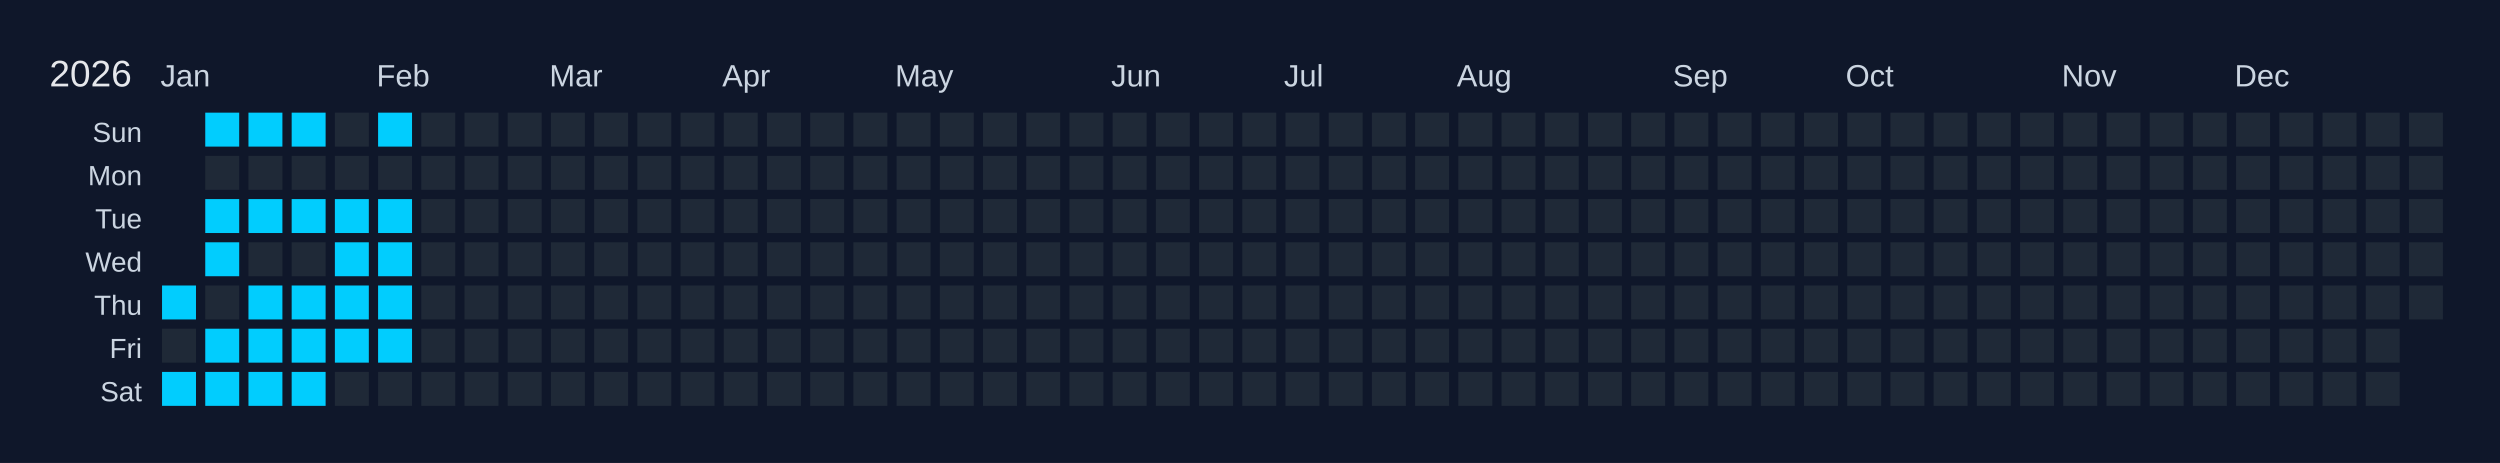
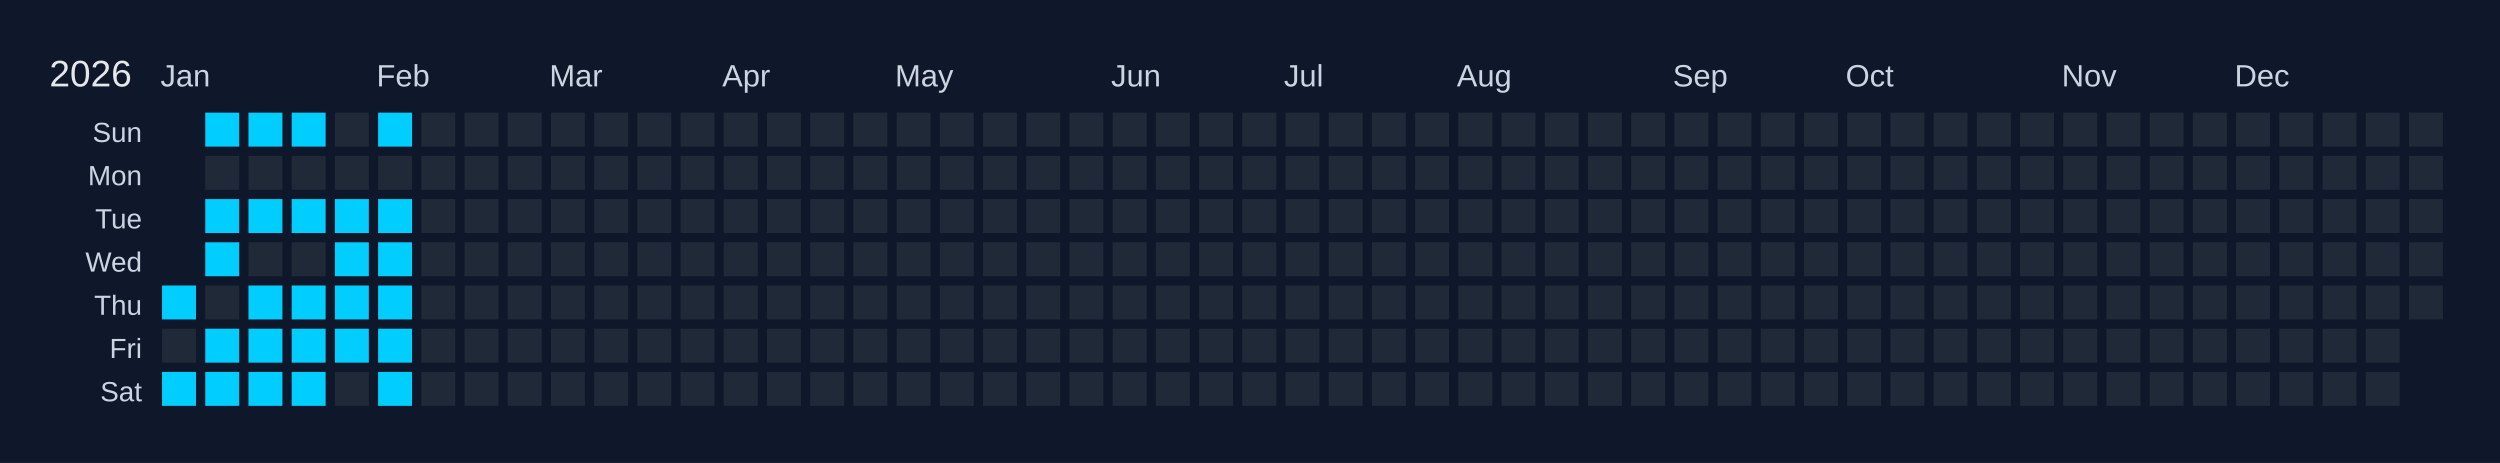
<svg xmlns="http://www.w3.org/2000/svg" width="810" height="150" viewBox="0 0 810 150">
  <rect width="810" height="150" fill="#0f172a" />
  <text x="16" y="28" font-size="12" fill="#e5e7eb" font-family="Arial, sans-serif">2026</text>
  <text x="52" y="28" font-size="10" fill="#cbd5e1" font-family="Arial, sans-serif">Jan</text>
  <text x="122" y="28" font-size="10" fill="#cbd5e1" font-family="Arial, sans-serif">Feb</text>
  <text x="178" y="28" font-size="10" fill="#cbd5e1" font-family="Arial, sans-serif">Mar</text>
  <text x="234" y="28" font-size="10" fill="#cbd5e1" font-family="Arial, sans-serif">Apr</text>
  <text x="290" y="28" font-size="10" fill="#cbd5e1" font-family="Arial, sans-serif">May</text>
  <text x="360" y="28" font-size="10" fill="#cbd5e1" font-family="Arial, sans-serif">Jun</text>
  <text x="416" y="28" font-size="10" fill="#cbd5e1" font-family="Arial, sans-serif">Jul</text>
  <text x="472" y="28" font-size="10" fill="#cbd5e1" font-family="Arial, sans-serif">Aug</text>
  <text x="542" y="28" font-size="10" fill="#cbd5e1" font-family="Arial, sans-serif">Sep</text>
  <text x="598" y="28" font-size="10" fill="#cbd5e1" font-family="Arial, sans-serif">Oct</text>
  <text x="668" y="28" font-size="10" fill="#cbd5e1" font-family="Arial, sans-serif">Nov</text>
  <text x="724" y="28" font-size="10" fill="#cbd5e1" font-family="Arial, sans-serif">Dec</text>
  <text x="46" y="46" font-size="9" fill="#cbd5e1" font-family="Arial, sans-serif" text-anchor="end">Sun</text>
  <text x="46" y="60" font-size="9" fill="#cbd5e1" font-family="Arial, sans-serif" text-anchor="end">Mon</text>
  <text x="46" y="74" font-size="9" fill="#cbd5e1" font-family="Arial, sans-serif" text-anchor="end">Tue</text>
  <text x="46" y="88" font-size="9" fill="#cbd5e1" font-family="Arial, sans-serif" text-anchor="end">Wed</text>
  <text x="46" y="102" font-size="9" fill="#cbd5e1" font-family="Arial, sans-serif" text-anchor="end">Thu</text>
  <text x="46" y="116" font-size="9" fill="#cbd5e1" font-family="Arial, sans-serif" text-anchor="end">Fri</text>
  <text x="46" y="130" font-size="9" fill="#cbd5e1" font-family="Arial, sans-serif" text-anchor="end">Sat</text>
  <g transform="translate(52,36)">
    <rect x="0" y="0" width="12" height="12" fill="#0f172a" stroke="#0f172a" stroke-width="1" />
    <rect x="0" y="14" width="12" height="12" fill="#0f172a" stroke="#0f172a" stroke-width="1" />
    <rect x="0" y="28" width="12" height="12" fill="#0f172a" stroke="#0f172a" stroke-width="1" />
    <rect x="0" y="42" width="12" height="12" fill="#0f172a" stroke="#0f172a" stroke-width="1" />
    <rect x="0" y="56" width="12" height="12" fill="#01cdfe" stroke="#0f172a" stroke-width="1" data-date="2026-01-01" />
    <rect x="0" y="70" width="12" height="12" fill="#1f2937" stroke="#0f172a" stroke-width="1" data-date="2026-01-02" />
    <rect x="0" y="84" width="12" height="12" fill="#01cdfe" stroke="#0f172a" stroke-width="1" data-date="2026-01-03" />
    <rect x="14" y="0" width="12" height="12" fill="#01cdfe" stroke="#0f172a" stroke-width="1" data-date="2026-01-04" />
    <rect x="14" y="14" width="12" height="12" fill="#1f2937" stroke="#0f172a" stroke-width="1" data-date="2026-01-05" />
    <rect x="14" y="28" width="12" height="12" fill="#01cdfe" stroke="#0f172a" stroke-width="1" data-date="2026-01-06" />
    <rect x="14" y="42" width="12" height="12" fill="#01cdfe" stroke="#0f172a" stroke-width="1" data-date="2026-01-07" />
    <rect x="14" y="56" width="12" height="12" fill="#1f2937" stroke="#0f172a" stroke-width="1" data-date="2026-01-08" />
    <rect x="14" y="70" width="12" height="12" fill="#01cdfe" stroke="#0f172a" stroke-width="1" data-date="2026-01-09" />
    <rect x="14" y="84" width="12" height="12" fill="#01cdfe" stroke="#0f172a" stroke-width="1" data-date="2026-01-10" />
    <rect x="28" y="0" width="12" height="12" fill="#01cdfe" stroke="#0f172a" stroke-width="1" data-date="2026-01-11" />
    <rect x="28" y="14" width="12" height="12" fill="#1f2937" stroke="#0f172a" stroke-width="1" data-date="2026-01-12" />
    <rect x="28" y="28" width="12" height="12" fill="#01cdfe" stroke="#0f172a" stroke-width="1" data-date="2026-01-13" />
    <rect x="28" y="42" width="12" height="12" fill="#1f2937" stroke="#0f172a" stroke-width="1" data-date="2026-01-14" />
    <rect x="28" y="56" width="12" height="12" fill="#01cdfe" stroke="#0f172a" stroke-width="1" data-date="2026-01-15" />
    <rect x="28" y="70" width="12" height="12" fill="#01cdfe" stroke="#0f172a" stroke-width="1" data-date="2026-01-16" />
    <rect x="28" y="84" width="12" height="12" fill="#01cdfe" stroke="#0f172a" stroke-width="1" data-date="2026-01-17" />
    <rect x="42" y="0" width="12" height="12" fill="#01cdfe" stroke="#0f172a" stroke-width="1" data-date="2026-01-18" />
    <rect x="42" y="14" width="12" height="12" fill="#1f2937" stroke="#0f172a" stroke-width="1" data-date="2026-01-19" />
    <rect x="42" y="28" width="12" height="12" fill="#01cdfe" stroke="#0f172a" stroke-width="1" data-date="2026-01-20" />
    <rect x="42" y="42" width="12" height="12" fill="#1f2937" stroke="#0f172a" stroke-width="1" data-date="2026-01-21" />
    <rect x="42" y="56" width="12" height="12" fill="#01cdfe" stroke="#0f172a" stroke-width="1" data-date="2026-01-22" />
    <rect x="42" y="70" width="12" height="12" fill="#01cdfe" stroke="#0f172a" stroke-width="1" data-date="2026-01-23" />
    <rect x="42" y="84" width="12" height="12" fill="#01cdfe" stroke="#0f172a" stroke-width="1" data-date="2026-01-24" />
    <rect x="56" y="0" width="12" height="12" fill="#1f2937" stroke="#0f172a" stroke-width="1" data-date="2026-01-25" />
    <rect x="56" y="14" width="12" height="12" fill="#1f2937" stroke="#0f172a" stroke-width="1" data-date="2026-01-26" />
    <rect x="56" y="28" width="12" height="12" fill="#01cdfe" stroke="#0f172a" stroke-width="1" data-date="2026-01-27" />
    <rect x="56" y="42" width="12" height="12" fill="#01cdfe" stroke="#0f172a" stroke-width="1" data-date="2026-01-28" />
    <rect x="56" y="56" width="12" height="12" fill="#01cdfe" stroke="#0f172a" stroke-width="1" data-date="2026-01-29" />
    <rect x="56" y="70" width="12" height="12" fill="#01cdfe" stroke="#0f172a" stroke-width="1" data-date="2026-01-30" />
    <rect x="56" y="84" width="12" height="12" fill="#1f2937" stroke="#0f172a" stroke-width="1" data-date="2026-01-31" />
    <rect x="70" y="0" width="12" height="12" fill="#01cdfe" stroke="#0f172a" stroke-width="1" data-date="2026-02-01" />
    <rect x="70" y="14" width="12" height="12" fill="#1f2937" stroke="#0f172a" stroke-width="1" data-date="2026-02-02" />
    <rect x="70" y="28" width="12" height="12" fill="#01cdfe" stroke="#0f172a" stroke-width="1" data-date="2026-02-03" />
    <rect x="70" y="42" width="12" height="12" fill="#01cdfe" stroke="#0f172a" stroke-width="1" data-date="2026-02-04" />
    <rect x="70" y="56" width="12" height="12" fill="#01cdfe" stroke="#0f172a" stroke-width="1" data-date="2026-02-05" />
    <rect x="70" y="70" width="12" height="12" fill="#01cdfe" stroke="#0f172a" stroke-width="1" data-date="2026-02-06" />
-     <rect x="70" y="84" width="12" height="12" fill="#1f2937" stroke="#0f172a" stroke-width="1" data-date="2026-02-07" />
+     <rect x="70" y="84" width="12" height="12" fill="#01cdfe" stroke="#0f172a" stroke-width="1" data-date="2026-02-07" />
    <rect x="84" y="0" width="12" height="12" fill="#1f2937" stroke="#0f172a" stroke-width="1" data-date="2026-02-08" />
    <rect x="84" y="14" width="12" height="12" fill="#1f2937" stroke="#0f172a" stroke-width="1" data-date="2026-02-09" />
    <rect x="84" y="28" width="12" height="12" fill="#1f2937" stroke="#0f172a" stroke-width="1" data-date="2026-02-10" />
    <rect x="84" y="42" width="12" height="12" fill="#1f2937" stroke="#0f172a" stroke-width="1" data-date="2026-02-11" />
    <rect x="84" y="56" width="12" height="12" fill="#1f2937" stroke="#0f172a" stroke-width="1" data-date="2026-02-12" />
    <rect x="84" y="70" width="12" height="12" fill="#1f2937" stroke="#0f172a" stroke-width="1" data-date="2026-02-13" />
    <rect x="84" y="84" width="12" height="12" fill="#1f2937" stroke="#0f172a" stroke-width="1" data-date="2026-02-14" />
    <rect x="98" y="0" width="12" height="12" fill="#1f2937" stroke="#0f172a" stroke-width="1" data-date="2026-02-15" />
    <rect x="98" y="14" width="12" height="12" fill="#1f2937" stroke="#0f172a" stroke-width="1" data-date="2026-02-16" />
    <rect x="98" y="28" width="12" height="12" fill="#1f2937" stroke="#0f172a" stroke-width="1" data-date="2026-02-17" />
    <rect x="98" y="42" width="12" height="12" fill="#1f2937" stroke="#0f172a" stroke-width="1" data-date="2026-02-18" />
    <rect x="98" y="56" width="12" height="12" fill="#1f2937" stroke="#0f172a" stroke-width="1" data-date="2026-02-19" />
    <rect x="98" y="70" width="12" height="12" fill="#1f2937" stroke="#0f172a" stroke-width="1" data-date="2026-02-20" />
    <rect x="98" y="84" width="12" height="12" fill="#1f2937" stroke="#0f172a" stroke-width="1" data-date="2026-02-21" />
    <rect x="112" y="0" width="12" height="12" fill="#1f2937" stroke="#0f172a" stroke-width="1" data-date="2026-02-22" />
    <rect x="112" y="14" width="12" height="12" fill="#1f2937" stroke="#0f172a" stroke-width="1" data-date="2026-02-23" />
    <rect x="112" y="28" width="12" height="12" fill="#1f2937" stroke="#0f172a" stroke-width="1" data-date="2026-02-24" />
    <rect x="112" y="42" width="12" height="12" fill="#1f2937" stroke="#0f172a" stroke-width="1" data-date="2026-02-25" />
    <rect x="112" y="56" width="12" height="12" fill="#1f2937" stroke="#0f172a" stroke-width="1" data-date="2026-02-26" />
    <rect x="112" y="70" width="12" height="12" fill="#1f2937" stroke="#0f172a" stroke-width="1" data-date="2026-02-27" />
    <rect x="112" y="84" width="12" height="12" fill="#1f2937" stroke="#0f172a" stroke-width="1" data-date="2026-02-28" />
    <rect x="126" y="0" width="12" height="12" fill="#1f2937" stroke="#0f172a" stroke-width="1" data-date="2026-03-01" />
    <rect x="126" y="14" width="12" height="12" fill="#1f2937" stroke="#0f172a" stroke-width="1" data-date="2026-03-02" />
    <rect x="126" y="28" width="12" height="12" fill="#1f2937" stroke="#0f172a" stroke-width="1" data-date="2026-03-03" />
    <rect x="126" y="42" width="12" height="12" fill="#1f2937" stroke="#0f172a" stroke-width="1" data-date="2026-03-04" />
    <rect x="126" y="56" width="12" height="12" fill="#1f2937" stroke="#0f172a" stroke-width="1" data-date="2026-03-05" />
    <rect x="126" y="70" width="12" height="12" fill="#1f2937" stroke="#0f172a" stroke-width="1" data-date="2026-03-06" />
    <rect x="126" y="84" width="12" height="12" fill="#1f2937" stroke="#0f172a" stroke-width="1" data-date="2026-03-07" />
    <rect x="140" y="0" width="12" height="12" fill="#1f2937" stroke="#0f172a" stroke-width="1" data-date="2026-03-08" />
    <rect x="140" y="14" width="12" height="12" fill="#1f2937" stroke="#0f172a" stroke-width="1" data-date="2026-03-09" />
    <rect x="140" y="28" width="12" height="12" fill="#1f2937" stroke="#0f172a" stroke-width="1" data-date="2026-03-10" />
    <rect x="140" y="42" width="12" height="12" fill="#1f2937" stroke="#0f172a" stroke-width="1" data-date="2026-03-11" />
    <rect x="140" y="56" width="12" height="12" fill="#1f2937" stroke="#0f172a" stroke-width="1" data-date="2026-03-12" />
    <rect x="140" y="70" width="12" height="12" fill="#1f2937" stroke="#0f172a" stroke-width="1" data-date="2026-03-13" />
    <rect x="140" y="84" width="12" height="12" fill="#1f2937" stroke="#0f172a" stroke-width="1" data-date="2026-03-14" />
    <rect x="154" y="0" width="12" height="12" fill="#1f2937" stroke="#0f172a" stroke-width="1" data-date="2026-03-15" />
    <rect x="154" y="14" width="12" height="12" fill="#1f2937" stroke="#0f172a" stroke-width="1" data-date="2026-03-16" />
    <rect x="154" y="28" width="12" height="12" fill="#1f2937" stroke="#0f172a" stroke-width="1" data-date="2026-03-17" />
    <rect x="154" y="42" width="12" height="12" fill="#1f2937" stroke="#0f172a" stroke-width="1" data-date="2026-03-18" />
    <rect x="154" y="56" width="12" height="12" fill="#1f2937" stroke="#0f172a" stroke-width="1" data-date="2026-03-19" />
    <rect x="154" y="70" width="12" height="12" fill="#1f2937" stroke="#0f172a" stroke-width="1" data-date="2026-03-20" />
    <rect x="154" y="84" width="12" height="12" fill="#1f2937" stroke="#0f172a" stroke-width="1" data-date="2026-03-21" />
    <rect x="168" y="0" width="12" height="12" fill="#1f2937" stroke="#0f172a" stroke-width="1" data-date="2026-03-22" />
    <rect x="168" y="14" width="12" height="12" fill="#1f2937" stroke="#0f172a" stroke-width="1" data-date="2026-03-23" />
    <rect x="168" y="28" width="12" height="12" fill="#1f2937" stroke="#0f172a" stroke-width="1" data-date="2026-03-24" />
    <rect x="168" y="42" width="12" height="12" fill="#1f2937" stroke="#0f172a" stroke-width="1" data-date="2026-03-25" />
    <rect x="168" y="56" width="12" height="12" fill="#1f2937" stroke="#0f172a" stroke-width="1" data-date="2026-03-26" />
    <rect x="168" y="70" width="12" height="12" fill="#1f2937" stroke="#0f172a" stroke-width="1" data-date="2026-03-27" />
    <rect x="168" y="84" width="12" height="12" fill="#1f2937" stroke="#0f172a" stroke-width="1" data-date="2026-03-28" />
    <rect x="182" y="0" width="12" height="12" fill="#1f2937" stroke="#0f172a" stroke-width="1" data-date="2026-03-29" />
    <rect x="182" y="14" width="12" height="12" fill="#1f2937" stroke="#0f172a" stroke-width="1" data-date="2026-03-30" />
    <rect x="182" y="28" width="12" height="12" fill="#1f2937" stroke="#0f172a" stroke-width="1" data-date="2026-03-31" />
    <rect x="182" y="42" width="12" height="12" fill="#1f2937" stroke="#0f172a" stroke-width="1" data-date="2026-04-01" />
    <rect x="182" y="56" width="12" height="12" fill="#1f2937" stroke="#0f172a" stroke-width="1" data-date="2026-04-02" />
    <rect x="182" y="70" width="12" height="12" fill="#1f2937" stroke="#0f172a" stroke-width="1" data-date="2026-04-03" />
    <rect x="182" y="84" width="12" height="12" fill="#1f2937" stroke="#0f172a" stroke-width="1" data-date="2026-04-04" />
    <rect x="196" y="0" width="12" height="12" fill="#1f2937" stroke="#0f172a" stroke-width="1" data-date="2026-04-05" />
    <rect x="196" y="14" width="12" height="12" fill="#1f2937" stroke="#0f172a" stroke-width="1" data-date="2026-04-06" />
    <rect x="196" y="28" width="12" height="12" fill="#1f2937" stroke="#0f172a" stroke-width="1" data-date="2026-04-07" />
    <rect x="196" y="42" width="12" height="12" fill="#1f2937" stroke="#0f172a" stroke-width="1" data-date="2026-04-08" />
    <rect x="196" y="56" width="12" height="12" fill="#1f2937" stroke="#0f172a" stroke-width="1" data-date="2026-04-09" />
    <rect x="196" y="70" width="12" height="12" fill="#1f2937" stroke="#0f172a" stroke-width="1" data-date="2026-04-10" />
    <rect x="196" y="84" width="12" height="12" fill="#1f2937" stroke="#0f172a" stroke-width="1" data-date="2026-04-11" />
    <rect x="210" y="0" width="12" height="12" fill="#1f2937" stroke="#0f172a" stroke-width="1" data-date="2026-04-12" />
    <rect x="210" y="14" width="12" height="12" fill="#1f2937" stroke="#0f172a" stroke-width="1" data-date="2026-04-13" />
    <rect x="210" y="28" width="12" height="12" fill="#1f2937" stroke="#0f172a" stroke-width="1" data-date="2026-04-14" />
    <rect x="210" y="42" width="12" height="12" fill="#1f2937" stroke="#0f172a" stroke-width="1" data-date="2026-04-15" />
    <rect x="210" y="56" width="12" height="12" fill="#1f2937" stroke="#0f172a" stroke-width="1" data-date="2026-04-16" />
    <rect x="210" y="70" width="12" height="12" fill="#1f2937" stroke="#0f172a" stroke-width="1" data-date="2026-04-17" />
    <rect x="210" y="84" width="12" height="12" fill="#1f2937" stroke="#0f172a" stroke-width="1" data-date="2026-04-18" />
    <rect x="224" y="0" width="12" height="12" fill="#1f2937" stroke="#0f172a" stroke-width="1" data-date="2026-04-19" />
    <rect x="224" y="14" width="12" height="12" fill="#1f2937" stroke="#0f172a" stroke-width="1" data-date="2026-04-20" />
    <rect x="224" y="28" width="12" height="12" fill="#1f2937" stroke="#0f172a" stroke-width="1" data-date="2026-04-21" />
    <rect x="224" y="42" width="12" height="12" fill="#1f2937" stroke="#0f172a" stroke-width="1" data-date="2026-04-22" />
    <rect x="224" y="56" width="12" height="12" fill="#1f2937" stroke="#0f172a" stroke-width="1" data-date="2026-04-23" />
    <rect x="224" y="70" width="12" height="12" fill="#1f2937" stroke="#0f172a" stroke-width="1" data-date="2026-04-24" />
    <rect x="224" y="84" width="12" height="12" fill="#1f2937" stroke="#0f172a" stroke-width="1" data-date="2026-04-25" />
    <rect x="238" y="0" width="12" height="12" fill="#1f2937" stroke="#0f172a" stroke-width="1" data-date="2026-04-26" />
    <rect x="238" y="14" width="12" height="12" fill="#1f2937" stroke="#0f172a" stroke-width="1" data-date="2026-04-27" />
    <rect x="238" y="28" width="12" height="12" fill="#1f2937" stroke="#0f172a" stroke-width="1" data-date="2026-04-28" />
    <rect x="238" y="42" width="12" height="12" fill="#1f2937" stroke="#0f172a" stroke-width="1" data-date="2026-04-29" />
    <rect x="238" y="56" width="12" height="12" fill="#1f2937" stroke="#0f172a" stroke-width="1" data-date="2026-04-30" />
    <rect x="238" y="70" width="12" height="12" fill="#1f2937" stroke="#0f172a" stroke-width="1" data-date="2026-05-01" />
    <rect x="238" y="84" width="12" height="12" fill="#1f2937" stroke="#0f172a" stroke-width="1" data-date="2026-05-02" />
    <rect x="252" y="0" width="12" height="12" fill="#1f2937" stroke="#0f172a" stroke-width="1" data-date="2026-05-03" />
    <rect x="252" y="14" width="12" height="12" fill="#1f2937" stroke="#0f172a" stroke-width="1" data-date="2026-05-04" />
    <rect x="252" y="28" width="12" height="12" fill="#1f2937" stroke="#0f172a" stroke-width="1" data-date="2026-05-05" />
    <rect x="252" y="42" width="12" height="12" fill="#1f2937" stroke="#0f172a" stroke-width="1" data-date="2026-05-06" />
    <rect x="252" y="56" width="12" height="12" fill="#1f2937" stroke="#0f172a" stroke-width="1" data-date="2026-05-07" />
    <rect x="252" y="70" width="12" height="12" fill="#1f2937" stroke="#0f172a" stroke-width="1" data-date="2026-05-08" />
    <rect x="252" y="84" width="12" height="12" fill="#1f2937" stroke="#0f172a" stroke-width="1" data-date="2026-05-09" />
    <rect x="266" y="0" width="12" height="12" fill="#1f2937" stroke="#0f172a" stroke-width="1" data-date="2026-05-10" />
    <rect x="266" y="14" width="12" height="12" fill="#1f2937" stroke="#0f172a" stroke-width="1" data-date="2026-05-11" />
    <rect x="266" y="28" width="12" height="12" fill="#1f2937" stroke="#0f172a" stroke-width="1" data-date="2026-05-12" />
    <rect x="266" y="42" width="12" height="12" fill="#1f2937" stroke="#0f172a" stroke-width="1" data-date="2026-05-13" />
    <rect x="266" y="56" width="12" height="12" fill="#1f2937" stroke="#0f172a" stroke-width="1" data-date="2026-05-14" />
    <rect x="266" y="70" width="12" height="12" fill="#1f2937" stroke="#0f172a" stroke-width="1" data-date="2026-05-15" />
    <rect x="266" y="84" width="12" height="12" fill="#1f2937" stroke="#0f172a" stroke-width="1" data-date="2026-05-16" />
    <rect x="280" y="0" width="12" height="12" fill="#1f2937" stroke="#0f172a" stroke-width="1" data-date="2026-05-17" />
    <rect x="280" y="14" width="12" height="12" fill="#1f2937" stroke="#0f172a" stroke-width="1" data-date="2026-05-18" />
    <rect x="280" y="28" width="12" height="12" fill="#1f2937" stroke="#0f172a" stroke-width="1" data-date="2026-05-19" />
    <rect x="280" y="42" width="12" height="12" fill="#1f2937" stroke="#0f172a" stroke-width="1" data-date="2026-05-20" />
    <rect x="280" y="56" width="12" height="12" fill="#1f2937" stroke="#0f172a" stroke-width="1" data-date="2026-05-21" />
    <rect x="280" y="70" width="12" height="12" fill="#1f2937" stroke="#0f172a" stroke-width="1" data-date="2026-05-22" />
    <rect x="280" y="84" width="12" height="12" fill="#1f2937" stroke="#0f172a" stroke-width="1" data-date="2026-05-23" />
    <rect x="294" y="0" width="12" height="12" fill="#1f2937" stroke="#0f172a" stroke-width="1" data-date="2026-05-24" />
    <rect x="294" y="14" width="12" height="12" fill="#1f2937" stroke="#0f172a" stroke-width="1" data-date="2026-05-25" />
    <rect x="294" y="28" width="12" height="12" fill="#1f2937" stroke="#0f172a" stroke-width="1" data-date="2026-05-26" />
    <rect x="294" y="42" width="12" height="12" fill="#1f2937" stroke="#0f172a" stroke-width="1" data-date="2026-05-27" />
    <rect x="294" y="56" width="12" height="12" fill="#1f2937" stroke="#0f172a" stroke-width="1" data-date="2026-05-28" />
    <rect x="294" y="70" width="12" height="12" fill="#1f2937" stroke="#0f172a" stroke-width="1" data-date="2026-05-29" />
    <rect x="294" y="84" width="12" height="12" fill="#1f2937" stroke="#0f172a" stroke-width="1" data-date="2026-05-30" />
    <rect x="308" y="0" width="12" height="12" fill="#1f2937" stroke="#0f172a" stroke-width="1" data-date="2026-05-31" />
    <rect x="308" y="14" width="12" height="12" fill="#1f2937" stroke="#0f172a" stroke-width="1" data-date="2026-06-01" />
    <rect x="308" y="28" width="12" height="12" fill="#1f2937" stroke="#0f172a" stroke-width="1" data-date="2026-06-02" />
    <rect x="308" y="42" width="12" height="12" fill="#1f2937" stroke="#0f172a" stroke-width="1" data-date="2026-06-03" />
    <rect x="308" y="56" width="12" height="12" fill="#1f2937" stroke="#0f172a" stroke-width="1" data-date="2026-06-04" />
    <rect x="308" y="70" width="12" height="12" fill="#1f2937" stroke="#0f172a" stroke-width="1" data-date="2026-06-05" />
    <rect x="308" y="84" width="12" height="12" fill="#1f2937" stroke="#0f172a" stroke-width="1" data-date="2026-06-06" />
    <rect x="322" y="0" width="12" height="12" fill="#1f2937" stroke="#0f172a" stroke-width="1" data-date="2026-06-07" />
    <rect x="322" y="14" width="12" height="12" fill="#1f2937" stroke="#0f172a" stroke-width="1" data-date="2026-06-08" />
    <rect x="322" y="28" width="12" height="12" fill="#1f2937" stroke="#0f172a" stroke-width="1" data-date="2026-06-09" />
    <rect x="322" y="42" width="12" height="12" fill="#1f2937" stroke="#0f172a" stroke-width="1" data-date="2026-06-10" />
    <rect x="322" y="56" width="12" height="12" fill="#1f2937" stroke="#0f172a" stroke-width="1" data-date="2026-06-11" />
    <rect x="322" y="70" width="12" height="12" fill="#1f2937" stroke="#0f172a" stroke-width="1" data-date="2026-06-12" />
    <rect x="322" y="84" width="12" height="12" fill="#1f2937" stroke="#0f172a" stroke-width="1" data-date="2026-06-13" />
    <rect x="336" y="0" width="12" height="12" fill="#1f2937" stroke="#0f172a" stroke-width="1" data-date="2026-06-14" />
    <rect x="336" y="14" width="12" height="12" fill="#1f2937" stroke="#0f172a" stroke-width="1" data-date="2026-06-15" />
    <rect x="336" y="28" width="12" height="12" fill="#1f2937" stroke="#0f172a" stroke-width="1" data-date="2026-06-16" />
    <rect x="336" y="42" width="12" height="12" fill="#1f2937" stroke="#0f172a" stroke-width="1" data-date="2026-06-17" />
    <rect x="336" y="56" width="12" height="12" fill="#1f2937" stroke="#0f172a" stroke-width="1" data-date="2026-06-18" />
    <rect x="336" y="70" width="12" height="12" fill="#1f2937" stroke="#0f172a" stroke-width="1" data-date="2026-06-19" />
    <rect x="336" y="84" width="12" height="12" fill="#1f2937" stroke="#0f172a" stroke-width="1" data-date="2026-06-20" />
    <rect x="350" y="0" width="12" height="12" fill="#1f2937" stroke="#0f172a" stroke-width="1" data-date="2026-06-21" />
    <rect x="350" y="14" width="12" height="12" fill="#1f2937" stroke="#0f172a" stroke-width="1" data-date="2026-06-22" />
    <rect x="350" y="28" width="12" height="12" fill="#1f2937" stroke="#0f172a" stroke-width="1" data-date="2026-06-23" />
    <rect x="350" y="42" width="12" height="12" fill="#1f2937" stroke="#0f172a" stroke-width="1" data-date="2026-06-24" />
    <rect x="350" y="56" width="12" height="12" fill="#1f2937" stroke="#0f172a" stroke-width="1" data-date="2026-06-25" />
    <rect x="350" y="70" width="12" height="12" fill="#1f2937" stroke="#0f172a" stroke-width="1" data-date="2026-06-26" />
    <rect x="350" y="84" width="12" height="12" fill="#1f2937" stroke="#0f172a" stroke-width="1" data-date="2026-06-27" />
    <rect x="364" y="0" width="12" height="12" fill="#1f2937" stroke="#0f172a" stroke-width="1" data-date="2026-06-28" />
    <rect x="364" y="14" width="12" height="12" fill="#1f2937" stroke="#0f172a" stroke-width="1" data-date="2026-06-29" />
    <rect x="364" y="28" width="12" height="12" fill="#1f2937" stroke="#0f172a" stroke-width="1" data-date="2026-06-30" />
    <rect x="364" y="42" width="12" height="12" fill="#1f2937" stroke="#0f172a" stroke-width="1" data-date="2026-07-01" />
    <rect x="364" y="56" width="12" height="12" fill="#1f2937" stroke="#0f172a" stroke-width="1" data-date="2026-07-02" />
    <rect x="364" y="70" width="12" height="12" fill="#1f2937" stroke="#0f172a" stroke-width="1" data-date="2026-07-03" />
    <rect x="364" y="84" width="12" height="12" fill="#1f2937" stroke="#0f172a" stroke-width="1" data-date="2026-07-04" />
    <rect x="378" y="0" width="12" height="12" fill="#1f2937" stroke="#0f172a" stroke-width="1" data-date="2026-07-05" />
    <rect x="378" y="14" width="12" height="12" fill="#1f2937" stroke="#0f172a" stroke-width="1" data-date="2026-07-06" />
    <rect x="378" y="28" width="12" height="12" fill="#1f2937" stroke="#0f172a" stroke-width="1" data-date="2026-07-07" />
    <rect x="378" y="42" width="12" height="12" fill="#1f2937" stroke="#0f172a" stroke-width="1" data-date="2026-07-08" />
    <rect x="378" y="56" width="12" height="12" fill="#1f2937" stroke="#0f172a" stroke-width="1" data-date="2026-07-09" />
    <rect x="378" y="70" width="12" height="12" fill="#1f2937" stroke="#0f172a" stroke-width="1" data-date="2026-07-10" />
    <rect x="378" y="84" width="12" height="12" fill="#1f2937" stroke="#0f172a" stroke-width="1" data-date="2026-07-11" />
    <rect x="392" y="0" width="12" height="12" fill="#1f2937" stroke="#0f172a" stroke-width="1" data-date="2026-07-12" />
    <rect x="392" y="14" width="12" height="12" fill="#1f2937" stroke="#0f172a" stroke-width="1" data-date="2026-07-13" />
    <rect x="392" y="28" width="12" height="12" fill="#1f2937" stroke="#0f172a" stroke-width="1" data-date="2026-07-14" />
    <rect x="392" y="42" width="12" height="12" fill="#1f2937" stroke="#0f172a" stroke-width="1" data-date="2026-07-15" />
    <rect x="392" y="56" width="12" height="12" fill="#1f2937" stroke="#0f172a" stroke-width="1" data-date="2026-07-16" />
    <rect x="392" y="70" width="12" height="12" fill="#1f2937" stroke="#0f172a" stroke-width="1" data-date="2026-07-17" />
    <rect x="392" y="84" width="12" height="12" fill="#1f2937" stroke="#0f172a" stroke-width="1" data-date="2026-07-18" />
    <rect x="406" y="0" width="12" height="12" fill="#1f2937" stroke="#0f172a" stroke-width="1" data-date="2026-07-19" />
    <rect x="406" y="14" width="12" height="12" fill="#1f2937" stroke="#0f172a" stroke-width="1" data-date="2026-07-20" />
    <rect x="406" y="28" width="12" height="12" fill="#1f2937" stroke="#0f172a" stroke-width="1" data-date="2026-07-21" />
    <rect x="406" y="42" width="12" height="12" fill="#1f2937" stroke="#0f172a" stroke-width="1" data-date="2026-07-22" />
    <rect x="406" y="56" width="12" height="12" fill="#1f2937" stroke="#0f172a" stroke-width="1" data-date="2026-07-23" />
    <rect x="406" y="70" width="12" height="12" fill="#1f2937" stroke="#0f172a" stroke-width="1" data-date="2026-07-24" />
    <rect x="406" y="84" width="12" height="12" fill="#1f2937" stroke="#0f172a" stroke-width="1" data-date="2026-07-25" />
    <rect x="420" y="0" width="12" height="12" fill="#1f2937" stroke="#0f172a" stroke-width="1" data-date="2026-07-26" />
    <rect x="420" y="14" width="12" height="12" fill="#1f2937" stroke="#0f172a" stroke-width="1" data-date="2026-07-27" />
    <rect x="420" y="28" width="12" height="12" fill="#1f2937" stroke="#0f172a" stroke-width="1" data-date="2026-07-28" />
    <rect x="420" y="42" width="12" height="12" fill="#1f2937" stroke="#0f172a" stroke-width="1" data-date="2026-07-29" />
    <rect x="420" y="56" width="12" height="12" fill="#1f2937" stroke="#0f172a" stroke-width="1" data-date="2026-07-30" />
    <rect x="420" y="70" width="12" height="12" fill="#1f2937" stroke="#0f172a" stroke-width="1" data-date="2026-07-31" />
    <rect x="420" y="84" width="12" height="12" fill="#1f2937" stroke="#0f172a" stroke-width="1" data-date="2026-08-01" />
    <rect x="434" y="0" width="12" height="12" fill="#1f2937" stroke="#0f172a" stroke-width="1" data-date="2026-08-02" />
    <rect x="434" y="14" width="12" height="12" fill="#1f2937" stroke="#0f172a" stroke-width="1" data-date="2026-08-03" />
    <rect x="434" y="28" width="12" height="12" fill="#1f2937" stroke="#0f172a" stroke-width="1" data-date="2026-08-04" />
    <rect x="434" y="42" width="12" height="12" fill="#1f2937" stroke="#0f172a" stroke-width="1" data-date="2026-08-05" />
    <rect x="434" y="56" width="12" height="12" fill="#1f2937" stroke="#0f172a" stroke-width="1" data-date="2026-08-06" />
    <rect x="434" y="70" width="12" height="12" fill="#1f2937" stroke="#0f172a" stroke-width="1" data-date="2026-08-07" />
    <rect x="434" y="84" width="12" height="12" fill="#1f2937" stroke="#0f172a" stroke-width="1" data-date="2026-08-08" />
    <rect x="448" y="0" width="12" height="12" fill="#1f2937" stroke="#0f172a" stroke-width="1" data-date="2026-08-09" />
    <rect x="448" y="14" width="12" height="12" fill="#1f2937" stroke="#0f172a" stroke-width="1" data-date="2026-08-10" />
    <rect x="448" y="28" width="12" height="12" fill="#1f2937" stroke="#0f172a" stroke-width="1" data-date="2026-08-11" />
    <rect x="448" y="42" width="12" height="12" fill="#1f2937" stroke="#0f172a" stroke-width="1" data-date="2026-08-12" />
    <rect x="448" y="56" width="12" height="12" fill="#1f2937" stroke="#0f172a" stroke-width="1" data-date="2026-08-13" />
    <rect x="448" y="70" width="12" height="12" fill="#1f2937" stroke="#0f172a" stroke-width="1" data-date="2026-08-14" />
    <rect x="448" y="84" width="12" height="12" fill="#1f2937" stroke="#0f172a" stroke-width="1" data-date="2026-08-15" />
    <rect x="462" y="0" width="12" height="12" fill="#1f2937" stroke="#0f172a" stroke-width="1" data-date="2026-08-16" />
    <rect x="462" y="14" width="12" height="12" fill="#1f2937" stroke="#0f172a" stroke-width="1" data-date="2026-08-17" />
    <rect x="462" y="28" width="12" height="12" fill="#1f2937" stroke="#0f172a" stroke-width="1" data-date="2026-08-18" />
    <rect x="462" y="42" width="12" height="12" fill="#1f2937" stroke="#0f172a" stroke-width="1" data-date="2026-08-19" />
    <rect x="462" y="56" width="12" height="12" fill="#1f2937" stroke="#0f172a" stroke-width="1" data-date="2026-08-20" />
    <rect x="462" y="70" width="12" height="12" fill="#1f2937" stroke="#0f172a" stroke-width="1" data-date="2026-08-21" />
    <rect x="462" y="84" width="12" height="12" fill="#1f2937" stroke="#0f172a" stroke-width="1" data-date="2026-08-22" />
    <rect x="476" y="0" width="12" height="12" fill="#1f2937" stroke="#0f172a" stroke-width="1" data-date="2026-08-23" />
    <rect x="476" y="14" width="12" height="12" fill="#1f2937" stroke="#0f172a" stroke-width="1" data-date="2026-08-24" />
    <rect x="476" y="28" width="12" height="12" fill="#1f2937" stroke="#0f172a" stroke-width="1" data-date="2026-08-25" />
    <rect x="476" y="42" width="12" height="12" fill="#1f2937" stroke="#0f172a" stroke-width="1" data-date="2026-08-26" />
    <rect x="476" y="56" width="12" height="12" fill="#1f2937" stroke="#0f172a" stroke-width="1" data-date="2026-08-27" />
    <rect x="476" y="70" width="12" height="12" fill="#1f2937" stroke="#0f172a" stroke-width="1" data-date="2026-08-28" />
    <rect x="476" y="84" width="12" height="12" fill="#1f2937" stroke="#0f172a" stroke-width="1" data-date="2026-08-29" />
    <rect x="490" y="0" width="12" height="12" fill="#1f2937" stroke="#0f172a" stroke-width="1" data-date="2026-08-30" />
    <rect x="490" y="14" width="12" height="12" fill="#1f2937" stroke="#0f172a" stroke-width="1" data-date="2026-08-31" />
    <rect x="490" y="28" width="12" height="12" fill="#1f2937" stroke="#0f172a" stroke-width="1" data-date="2026-09-01" />
    <rect x="490" y="42" width="12" height="12" fill="#1f2937" stroke="#0f172a" stroke-width="1" data-date="2026-09-02" />
    <rect x="490" y="56" width="12" height="12" fill="#1f2937" stroke="#0f172a" stroke-width="1" data-date="2026-09-03" />
    <rect x="490" y="70" width="12" height="12" fill="#1f2937" stroke="#0f172a" stroke-width="1" data-date="2026-09-04" />
    <rect x="490" y="84" width="12" height="12" fill="#1f2937" stroke="#0f172a" stroke-width="1" data-date="2026-09-05" />
    <rect x="504" y="0" width="12" height="12" fill="#1f2937" stroke="#0f172a" stroke-width="1" data-date="2026-09-06" />
    <rect x="504" y="14" width="12" height="12" fill="#1f2937" stroke="#0f172a" stroke-width="1" data-date="2026-09-07" />
    <rect x="504" y="28" width="12" height="12" fill="#1f2937" stroke="#0f172a" stroke-width="1" data-date="2026-09-08" />
    <rect x="504" y="42" width="12" height="12" fill="#1f2937" stroke="#0f172a" stroke-width="1" data-date="2026-09-09" />
    <rect x="504" y="56" width="12" height="12" fill="#1f2937" stroke="#0f172a" stroke-width="1" data-date="2026-09-10" />
    <rect x="504" y="70" width="12" height="12" fill="#1f2937" stroke="#0f172a" stroke-width="1" data-date="2026-09-11" />
    <rect x="504" y="84" width="12" height="12" fill="#1f2937" stroke="#0f172a" stroke-width="1" data-date="2026-09-12" />
    <rect x="518" y="0" width="12" height="12" fill="#1f2937" stroke="#0f172a" stroke-width="1" data-date="2026-09-13" />
    <rect x="518" y="14" width="12" height="12" fill="#1f2937" stroke="#0f172a" stroke-width="1" data-date="2026-09-14" />
    <rect x="518" y="28" width="12" height="12" fill="#1f2937" stroke="#0f172a" stroke-width="1" data-date="2026-09-15" />
    <rect x="518" y="42" width="12" height="12" fill="#1f2937" stroke="#0f172a" stroke-width="1" data-date="2026-09-16" />
    <rect x="518" y="56" width="12" height="12" fill="#1f2937" stroke="#0f172a" stroke-width="1" data-date="2026-09-17" />
    <rect x="518" y="70" width="12" height="12" fill="#1f2937" stroke="#0f172a" stroke-width="1" data-date="2026-09-18" />
    <rect x="518" y="84" width="12" height="12" fill="#1f2937" stroke="#0f172a" stroke-width="1" data-date="2026-09-19" />
    <rect x="532" y="0" width="12" height="12" fill="#1f2937" stroke="#0f172a" stroke-width="1" data-date="2026-09-20" />
    <rect x="532" y="14" width="12" height="12" fill="#1f2937" stroke="#0f172a" stroke-width="1" data-date="2026-09-21" />
    <rect x="532" y="28" width="12" height="12" fill="#1f2937" stroke="#0f172a" stroke-width="1" data-date="2026-09-22" />
    <rect x="532" y="42" width="12" height="12" fill="#1f2937" stroke="#0f172a" stroke-width="1" data-date="2026-09-23" />
    <rect x="532" y="56" width="12" height="12" fill="#1f2937" stroke="#0f172a" stroke-width="1" data-date="2026-09-24" />
    <rect x="532" y="70" width="12" height="12" fill="#1f2937" stroke="#0f172a" stroke-width="1" data-date="2026-09-25" />
    <rect x="532" y="84" width="12" height="12" fill="#1f2937" stroke="#0f172a" stroke-width="1" data-date="2026-09-26" />
    <rect x="546" y="0" width="12" height="12" fill="#1f2937" stroke="#0f172a" stroke-width="1" data-date="2026-09-27" />
    <rect x="546" y="14" width="12" height="12" fill="#1f2937" stroke="#0f172a" stroke-width="1" data-date="2026-09-28" />
    <rect x="546" y="28" width="12" height="12" fill="#1f2937" stroke="#0f172a" stroke-width="1" data-date="2026-09-29" />
    <rect x="546" y="42" width="12" height="12" fill="#1f2937" stroke="#0f172a" stroke-width="1" data-date="2026-09-30" />
    <rect x="546" y="56" width="12" height="12" fill="#1f2937" stroke="#0f172a" stroke-width="1" data-date="2026-10-01" />
    <rect x="546" y="70" width="12" height="12" fill="#1f2937" stroke="#0f172a" stroke-width="1" data-date="2026-10-02" />
    <rect x="546" y="84" width="12" height="12" fill="#1f2937" stroke="#0f172a" stroke-width="1" data-date="2026-10-03" />
    <rect x="560" y="0" width="12" height="12" fill="#1f2937" stroke="#0f172a" stroke-width="1" data-date="2026-10-04" />
    <rect x="560" y="14" width="12" height="12" fill="#1f2937" stroke="#0f172a" stroke-width="1" data-date="2026-10-05" />
    <rect x="560" y="28" width="12" height="12" fill="#1f2937" stroke="#0f172a" stroke-width="1" data-date="2026-10-06" />
    <rect x="560" y="42" width="12" height="12" fill="#1f2937" stroke="#0f172a" stroke-width="1" data-date="2026-10-07" />
    <rect x="560" y="56" width="12" height="12" fill="#1f2937" stroke="#0f172a" stroke-width="1" data-date="2026-10-08" />
    <rect x="560" y="70" width="12" height="12" fill="#1f2937" stroke="#0f172a" stroke-width="1" data-date="2026-10-09" />
    <rect x="560" y="84" width="12" height="12" fill="#1f2937" stroke="#0f172a" stroke-width="1" data-date="2026-10-10" />
    <rect x="574" y="0" width="12" height="12" fill="#1f2937" stroke="#0f172a" stroke-width="1" data-date="2026-10-11" />
    <rect x="574" y="14" width="12" height="12" fill="#1f2937" stroke="#0f172a" stroke-width="1" data-date="2026-10-12" />
    <rect x="574" y="28" width="12" height="12" fill="#1f2937" stroke="#0f172a" stroke-width="1" data-date="2026-10-13" />
    <rect x="574" y="42" width="12" height="12" fill="#1f2937" stroke="#0f172a" stroke-width="1" data-date="2026-10-14" />
    <rect x="574" y="56" width="12" height="12" fill="#1f2937" stroke="#0f172a" stroke-width="1" data-date="2026-10-15" />
    <rect x="574" y="70" width="12" height="12" fill="#1f2937" stroke="#0f172a" stroke-width="1" data-date="2026-10-16" />
    <rect x="574" y="84" width="12" height="12" fill="#1f2937" stroke="#0f172a" stroke-width="1" data-date="2026-10-17" />
    <rect x="588" y="0" width="12" height="12" fill="#1f2937" stroke="#0f172a" stroke-width="1" data-date="2026-10-18" />
    <rect x="588" y="14" width="12" height="12" fill="#1f2937" stroke="#0f172a" stroke-width="1" data-date="2026-10-19" />
    <rect x="588" y="28" width="12" height="12" fill="#1f2937" stroke="#0f172a" stroke-width="1" data-date="2026-10-20" />
    <rect x="588" y="42" width="12" height="12" fill="#1f2937" stroke="#0f172a" stroke-width="1" data-date="2026-10-21" />
    <rect x="588" y="56" width="12" height="12" fill="#1f2937" stroke="#0f172a" stroke-width="1" data-date="2026-10-22" />
    <rect x="588" y="70" width="12" height="12" fill="#1f2937" stroke="#0f172a" stroke-width="1" data-date="2026-10-23" />
    <rect x="588" y="84" width="12" height="12" fill="#1f2937" stroke="#0f172a" stroke-width="1" data-date="2026-10-24" />
    <rect x="602" y="0" width="12" height="12" fill="#1f2937" stroke="#0f172a" stroke-width="1" data-date="2026-10-25" />
    <rect x="602" y="14" width="12" height="12" fill="#1f2937" stroke="#0f172a" stroke-width="1" data-date="2026-10-26" />
    <rect x="602" y="28" width="12" height="12" fill="#1f2937" stroke="#0f172a" stroke-width="1" data-date="2026-10-27" />
    <rect x="602" y="42" width="12" height="12" fill="#1f2937" stroke="#0f172a" stroke-width="1" data-date="2026-10-28" />
    <rect x="602" y="56" width="12" height="12" fill="#1f2937" stroke="#0f172a" stroke-width="1" data-date="2026-10-29" />
    <rect x="602" y="70" width="12" height="12" fill="#1f2937" stroke="#0f172a" stroke-width="1" data-date="2026-10-30" />
    <rect x="602" y="84" width="12" height="12" fill="#1f2937" stroke="#0f172a" stroke-width="1" data-date="2026-10-31" />
    <rect x="616" y="0" width="12" height="12" fill="#1f2937" stroke="#0f172a" stroke-width="1" data-date="2026-11-01" />
    <rect x="616" y="14" width="12" height="12" fill="#1f2937" stroke="#0f172a" stroke-width="1" data-date="2026-11-02" />
    <rect x="616" y="28" width="12" height="12" fill="#1f2937" stroke="#0f172a" stroke-width="1" data-date="2026-11-03" />
    <rect x="616" y="42" width="12" height="12" fill="#1f2937" stroke="#0f172a" stroke-width="1" data-date="2026-11-04" />
    <rect x="616" y="56" width="12" height="12" fill="#1f2937" stroke="#0f172a" stroke-width="1" data-date="2026-11-05" />
    <rect x="616" y="70" width="12" height="12" fill="#1f2937" stroke="#0f172a" stroke-width="1" data-date="2026-11-06" />
    <rect x="616" y="84" width="12" height="12" fill="#1f2937" stroke="#0f172a" stroke-width="1" data-date="2026-11-07" />
    <rect x="630" y="0" width="12" height="12" fill="#1f2937" stroke="#0f172a" stroke-width="1" data-date="2026-11-08" />
    <rect x="630" y="14" width="12" height="12" fill="#1f2937" stroke="#0f172a" stroke-width="1" data-date="2026-11-09" />
    <rect x="630" y="28" width="12" height="12" fill="#1f2937" stroke="#0f172a" stroke-width="1" data-date="2026-11-10" />
    <rect x="630" y="42" width="12" height="12" fill="#1f2937" stroke="#0f172a" stroke-width="1" data-date="2026-11-11" />
    <rect x="630" y="56" width="12" height="12" fill="#1f2937" stroke="#0f172a" stroke-width="1" data-date="2026-11-12" />
    <rect x="630" y="70" width="12" height="12" fill="#1f2937" stroke="#0f172a" stroke-width="1" data-date="2026-11-13" />
    <rect x="630" y="84" width="12" height="12" fill="#1f2937" stroke="#0f172a" stroke-width="1" data-date="2026-11-14" />
    <rect x="644" y="0" width="12" height="12" fill="#1f2937" stroke="#0f172a" stroke-width="1" data-date="2026-11-15" />
    <rect x="644" y="14" width="12" height="12" fill="#1f2937" stroke="#0f172a" stroke-width="1" data-date="2026-11-16" />
    <rect x="644" y="28" width="12" height="12" fill="#1f2937" stroke="#0f172a" stroke-width="1" data-date="2026-11-17" />
    <rect x="644" y="42" width="12" height="12" fill="#1f2937" stroke="#0f172a" stroke-width="1" data-date="2026-11-18" />
    <rect x="644" y="56" width="12" height="12" fill="#1f2937" stroke="#0f172a" stroke-width="1" data-date="2026-11-19" />
    <rect x="644" y="70" width="12" height="12" fill="#1f2937" stroke="#0f172a" stroke-width="1" data-date="2026-11-20" />
    <rect x="644" y="84" width="12" height="12" fill="#1f2937" stroke="#0f172a" stroke-width="1" data-date="2026-11-21" />
    <rect x="658" y="0" width="12" height="12" fill="#1f2937" stroke="#0f172a" stroke-width="1" data-date="2026-11-22" />
    <rect x="658" y="14" width="12" height="12" fill="#1f2937" stroke="#0f172a" stroke-width="1" data-date="2026-11-23" />
    <rect x="658" y="28" width="12" height="12" fill="#1f2937" stroke="#0f172a" stroke-width="1" data-date="2026-11-24" />
    <rect x="658" y="42" width="12" height="12" fill="#1f2937" stroke="#0f172a" stroke-width="1" data-date="2026-11-25" />
    <rect x="658" y="56" width="12" height="12" fill="#1f2937" stroke="#0f172a" stroke-width="1" data-date="2026-11-26" />
    <rect x="658" y="70" width="12" height="12" fill="#1f2937" stroke="#0f172a" stroke-width="1" data-date="2026-11-27" />
    <rect x="658" y="84" width="12" height="12" fill="#1f2937" stroke="#0f172a" stroke-width="1" data-date="2026-11-28" />
    <rect x="672" y="0" width="12" height="12" fill="#1f2937" stroke="#0f172a" stroke-width="1" data-date="2026-11-29" />
    <rect x="672" y="14" width="12" height="12" fill="#1f2937" stroke="#0f172a" stroke-width="1" data-date="2026-11-30" />
    <rect x="672" y="28" width="12" height="12" fill="#1f2937" stroke="#0f172a" stroke-width="1" data-date="2026-12-01" />
    <rect x="672" y="42" width="12" height="12" fill="#1f2937" stroke="#0f172a" stroke-width="1" data-date="2026-12-02" />
    <rect x="672" y="56" width="12" height="12" fill="#1f2937" stroke="#0f172a" stroke-width="1" data-date="2026-12-03" />
    <rect x="672" y="70" width="12" height="12" fill="#1f2937" stroke="#0f172a" stroke-width="1" data-date="2026-12-04" />
    <rect x="672" y="84" width="12" height="12" fill="#1f2937" stroke="#0f172a" stroke-width="1" data-date="2026-12-05" />
    <rect x="686" y="0" width="12" height="12" fill="#1f2937" stroke="#0f172a" stroke-width="1" data-date="2026-12-06" />
    <rect x="686" y="14" width="12" height="12" fill="#1f2937" stroke="#0f172a" stroke-width="1" data-date="2026-12-07" />
    <rect x="686" y="28" width="12" height="12" fill="#1f2937" stroke="#0f172a" stroke-width="1" data-date="2026-12-08" />
    <rect x="686" y="42" width="12" height="12" fill="#1f2937" stroke="#0f172a" stroke-width="1" data-date="2026-12-09" />
    <rect x="686" y="56" width="12" height="12" fill="#1f2937" stroke="#0f172a" stroke-width="1" data-date="2026-12-10" />
    <rect x="686" y="70" width="12" height="12" fill="#1f2937" stroke="#0f172a" stroke-width="1" data-date="2026-12-11" />
    <rect x="686" y="84" width="12" height="12" fill="#1f2937" stroke="#0f172a" stroke-width="1" data-date="2026-12-12" />
    <rect x="700" y="0" width="12" height="12" fill="#1f2937" stroke="#0f172a" stroke-width="1" data-date="2026-12-13" />
    <rect x="700" y="14" width="12" height="12" fill="#1f2937" stroke="#0f172a" stroke-width="1" data-date="2026-12-14" />
    <rect x="700" y="28" width="12" height="12" fill="#1f2937" stroke="#0f172a" stroke-width="1" data-date="2026-12-15" />
    <rect x="700" y="42" width="12" height="12" fill="#1f2937" stroke="#0f172a" stroke-width="1" data-date="2026-12-16" />
    <rect x="700" y="56" width="12" height="12" fill="#1f2937" stroke="#0f172a" stroke-width="1" data-date="2026-12-17" />
    <rect x="700" y="70" width="12" height="12" fill="#1f2937" stroke="#0f172a" stroke-width="1" data-date="2026-12-18" />
    <rect x="700" y="84" width="12" height="12" fill="#1f2937" stroke="#0f172a" stroke-width="1" data-date="2026-12-19" />
    <rect x="714" y="0" width="12" height="12" fill="#1f2937" stroke="#0f172a" stroke-width="1" data-date="2026-12-20" />
    <rect x="714" y="14" width="12" height="12" fill="#1f2937" stroke="#0f172a" stroke-width="1" data-date="2026-12-21" />
    <rect x="714" y="28" width="12" height="12" fill="#1f2937" stroke="#0f172a" stroke-width="1" data-date="2026-12-22" />
    <rect x="714" y="42" width="12" height="12" fill="#1f2937" stroke="#0f172a" stroke-width="1" data-date="2026-12-23" />
    <rect x="714" y="56" width="12" height="12" fill="#1f2937" stroke="#0f172a" stroke-width="1" data-date="2026-12-24" />
    <rect x="714" y="70" width="12" height="12" fill="#1f2937" stroke="#0f172a" stroke-width="1" data-date="2026-12-25" />
    <rect x="714" y="84" width="12" height="12" fill="#1f2937" stroke="#0f172a" stroke-width="1" data-date="2026-12-26" />
    <rect x="728" y="0" width="12" height="12" fill="#1f2937" stroke="#0f172a" stroke-width="1" data-date="2026-12-27" />
    <rect x="728" y="14" width="12" height="12" fill="#1f2937" stroke="#0f172a" stroke-width="1" data-date="2026-12-28" />
    <rect x="728" y="28" width="12" height="12" fill="#1f2937" stroke="#0f172a" stroke-width="1" data-date="2026-12-29" />
    <rect x="728" y="42" width="12" height="12" fill="#1f2937" stroke="#0f172a" stroke-width="1" data-date="2026-12-30" />
    <rect x="728" y="56" width="12" height="12" fill="#1f2937" stroke="#0f172a" stroke-width="1" data-date="2026-12-31" />
    <rect x="728" y="70" width="12" height="12" fill="#0f172a" stroke="#0f172a" stroke-width="1" />
    <rect x="728" y="84" width="12" height="12" fill="#0f172a" stroke="#0f172a" stroke-width="1" />
  </g>
</svg>
